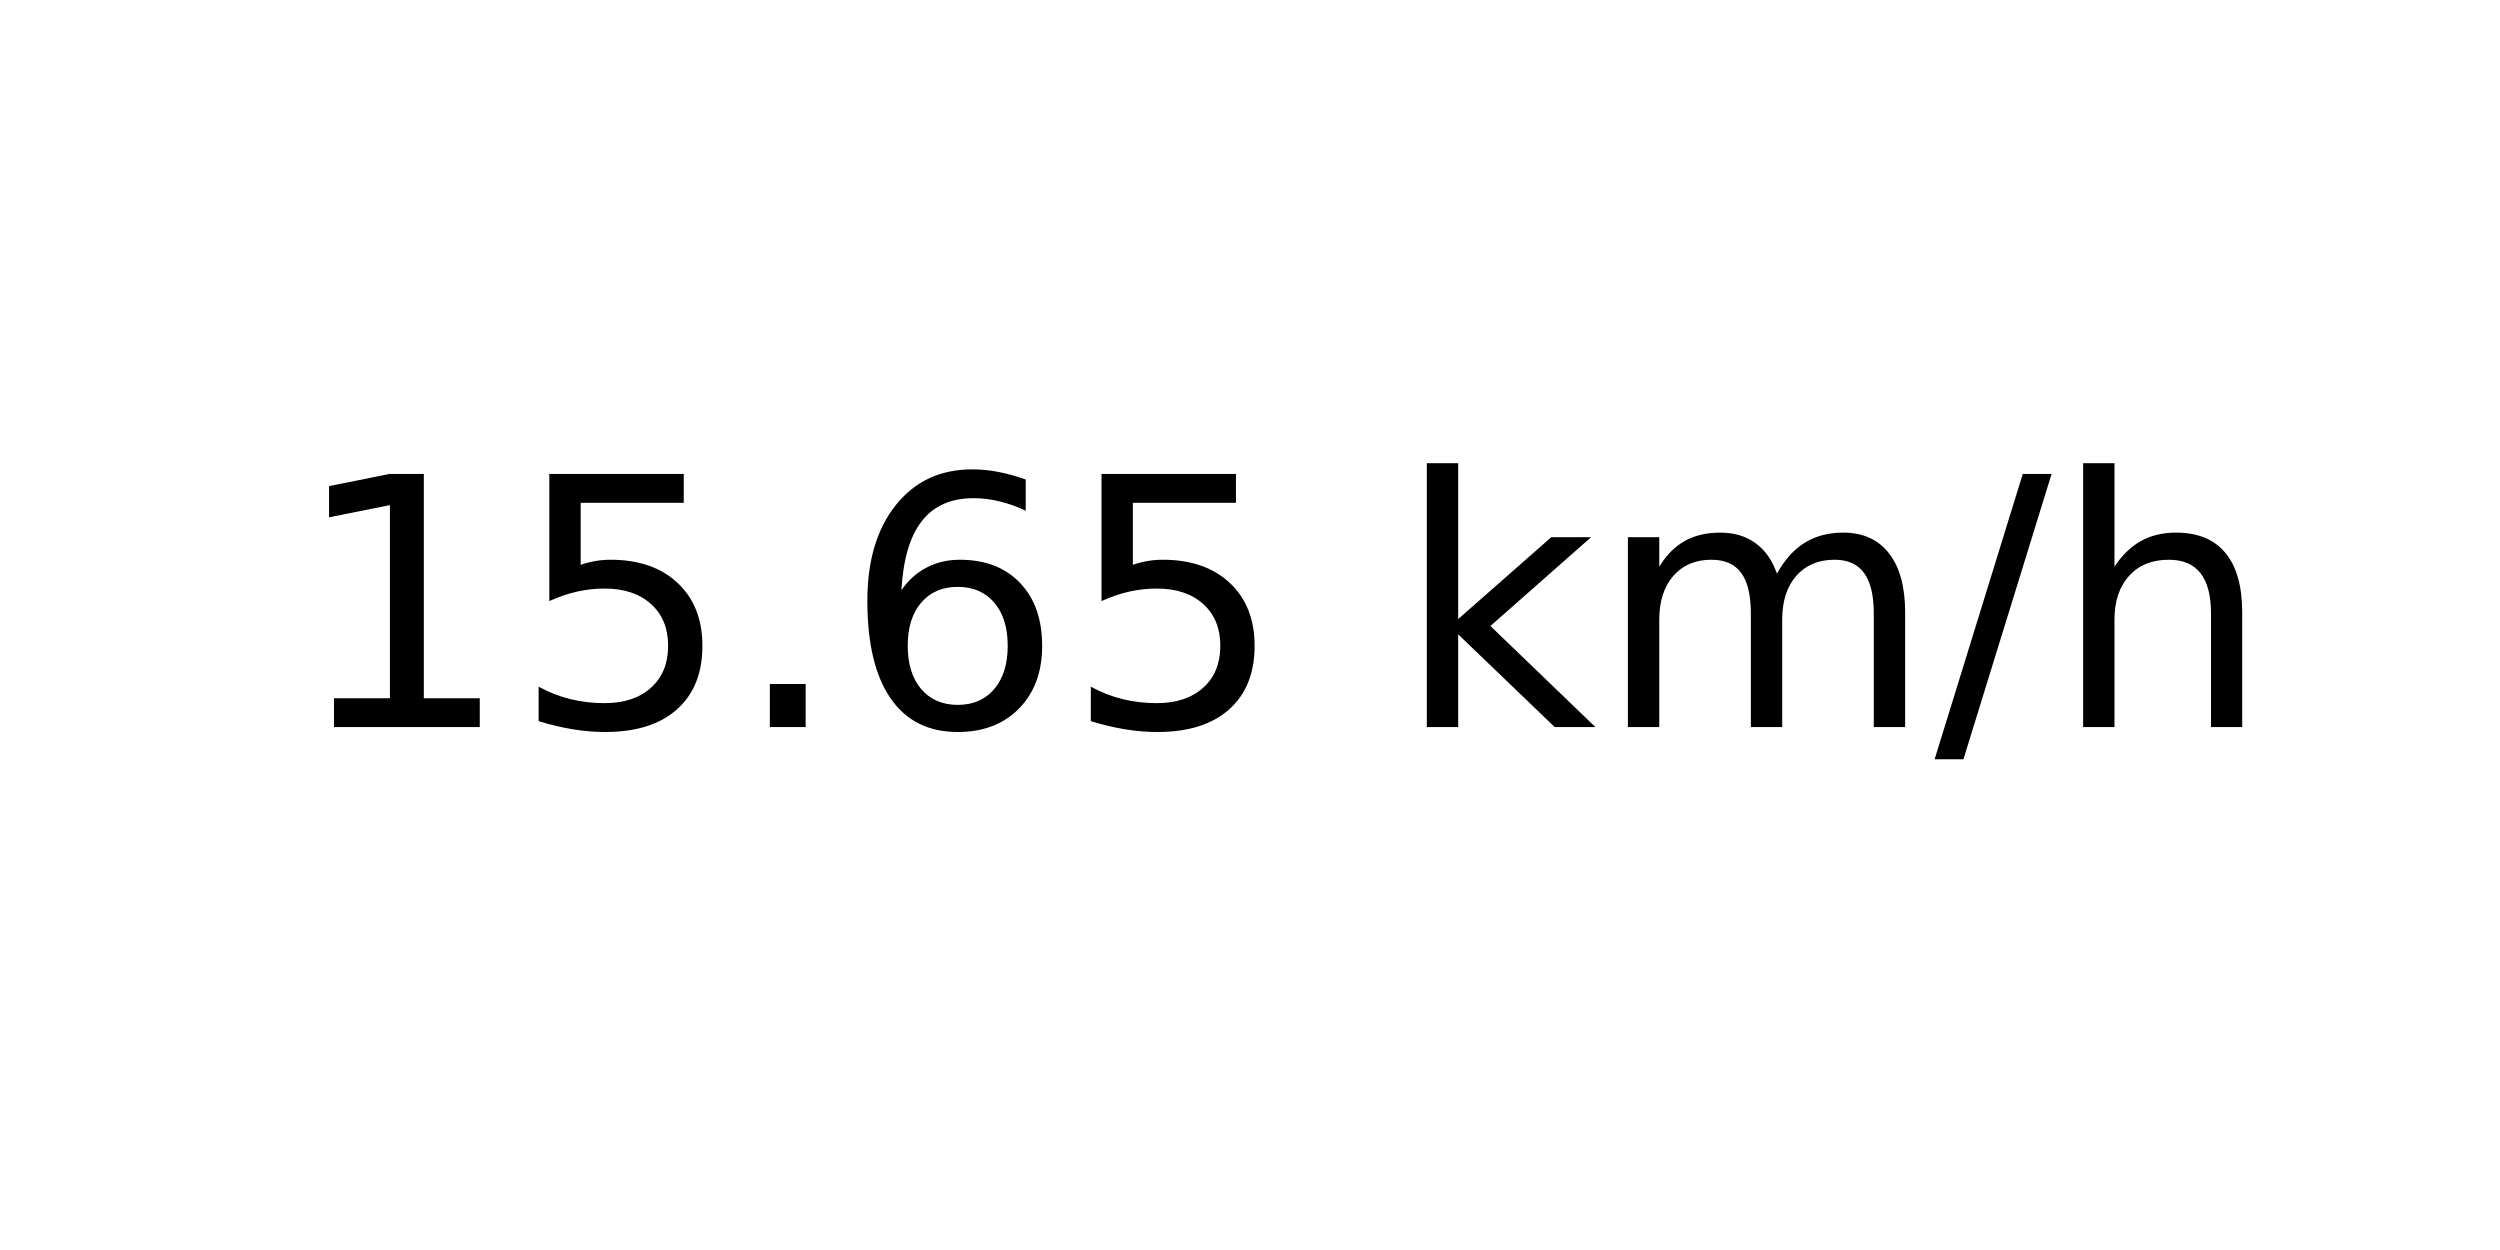
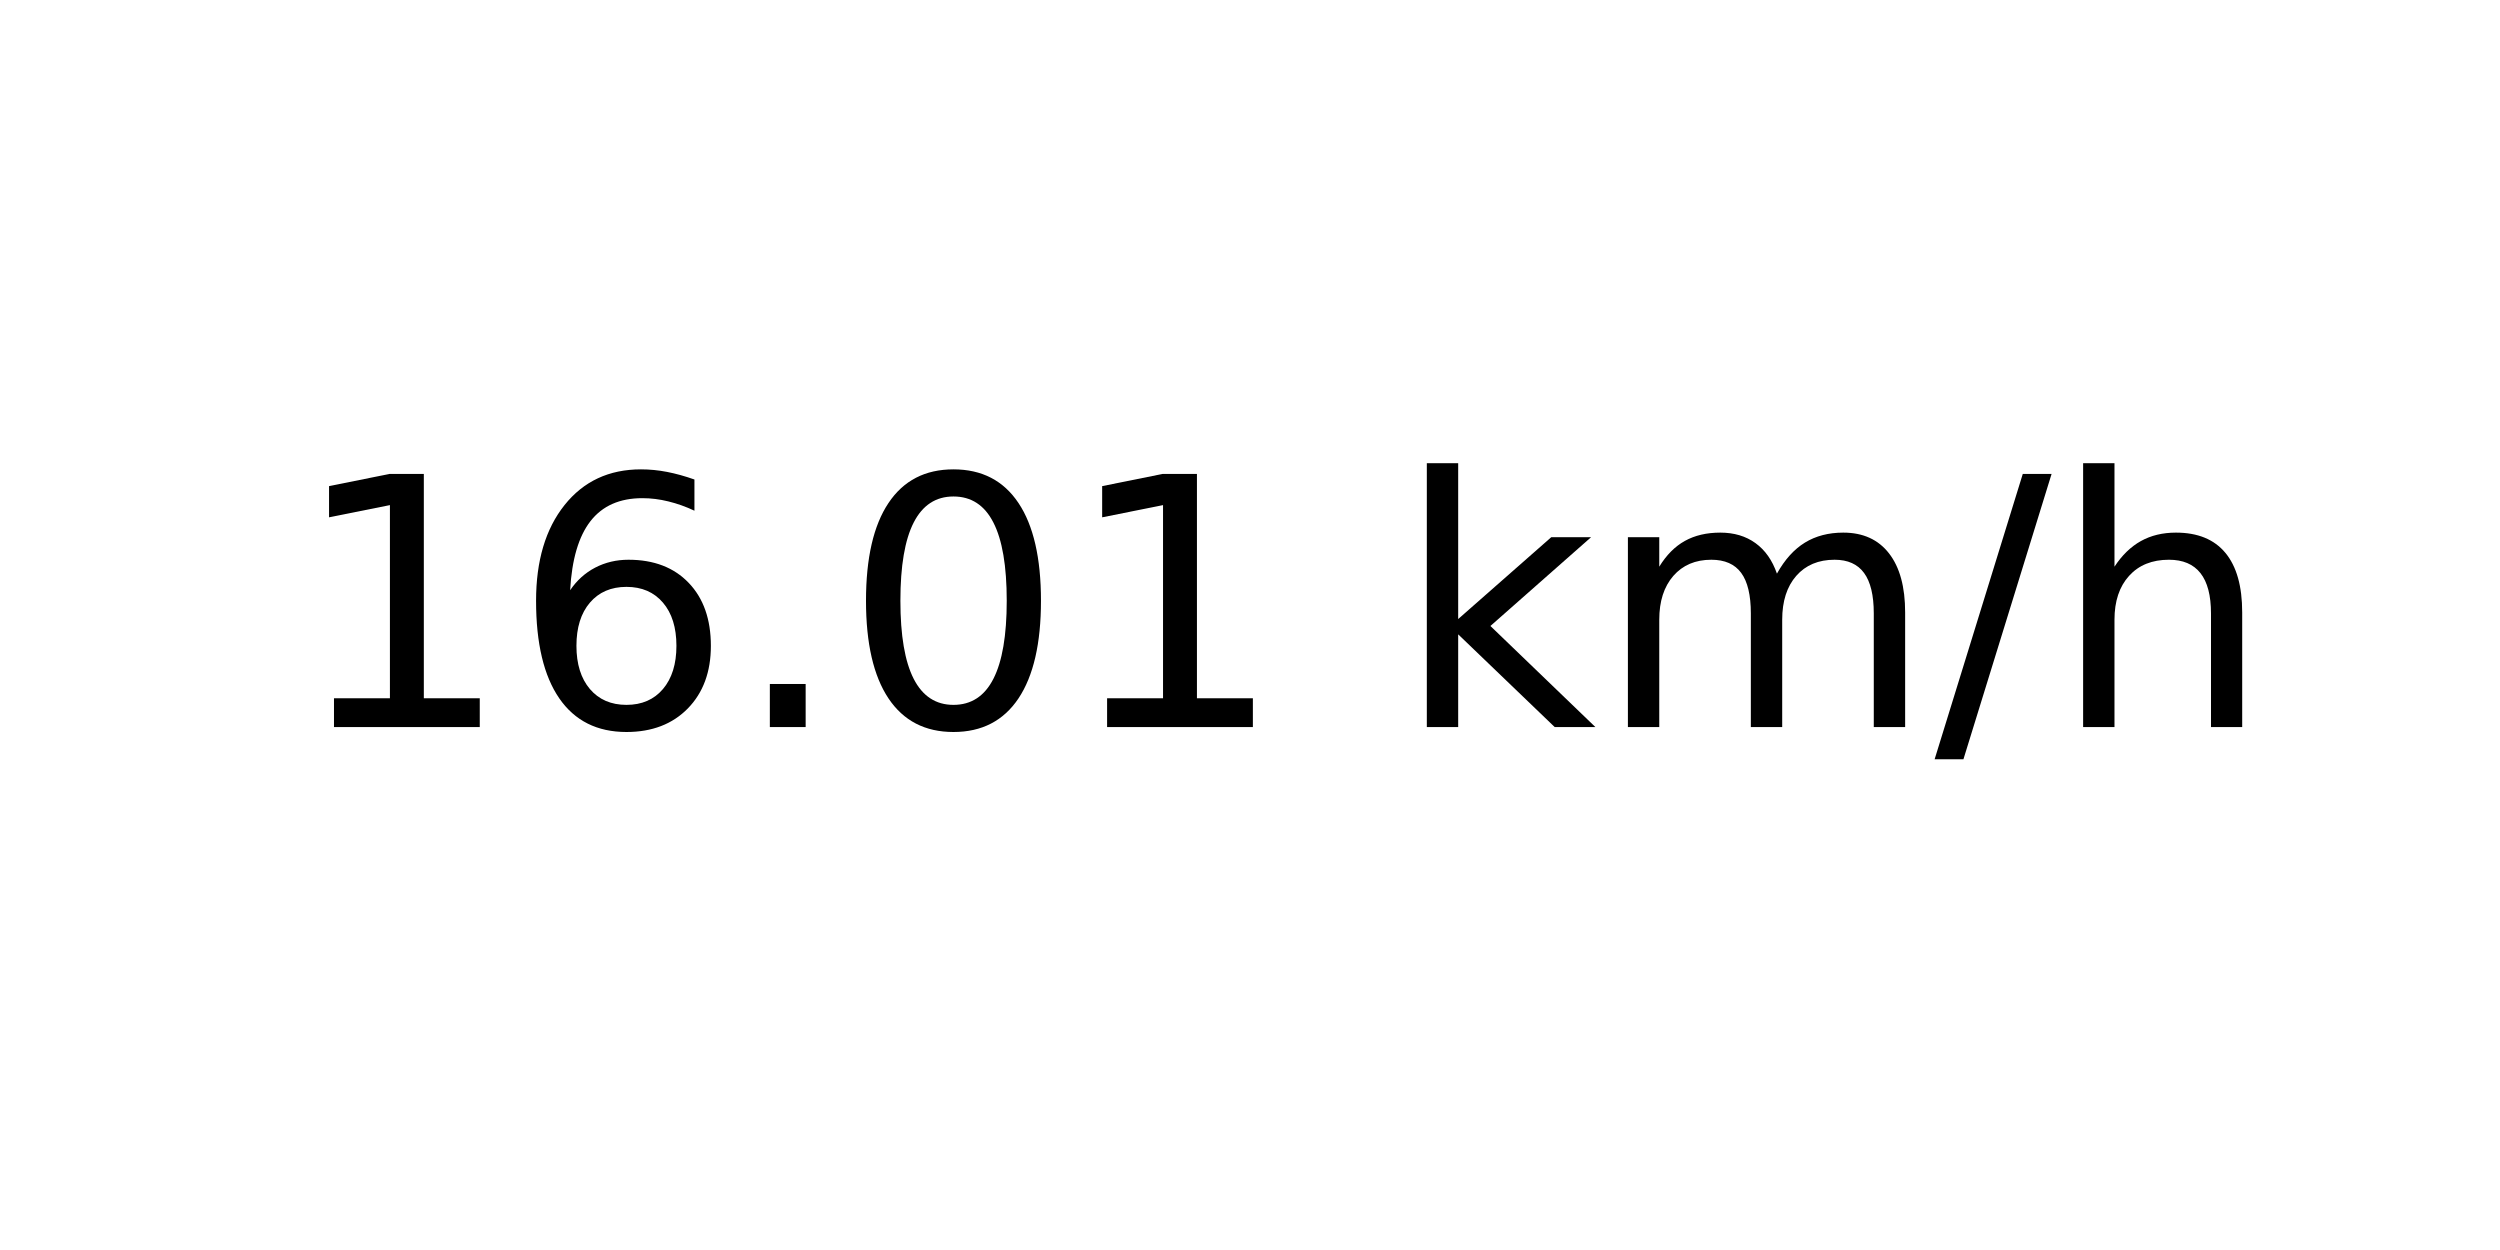
<svg xmlns="http://www.w3.org/2000/svg" xmlns:xlink="http://www.w3.org/1999/xlink" width="72pt" height="36pt" viewBox="0 0 72 36" version="1.1">
  <defs>
    <style type="text/css">*{stroke-linejoin: round; stroke-linecap: butt}</style>
  </defs>
  <g id="figure_1">
    <g id="axes_1">
      <g id="text_1">
        <g transform="translate(8.378125 20.93937) scale(0.1 -0.1)">
          <defs>
            <path id="DejaVuSans-31" d="M 794 531  L 1825 531  L 1825 4091  L 703 3866  L 703 4441  L 1819 4666  L 2450 4666  L 2450 531  L 3481 531  L 3481 0  L 794 0  L 794 531  z " transform="scale(0.015625)" />
-             <path id="DejaVuSans-35" d="M 691 4666  L 3169 4666  L 3169 4134  L 1269 4134  L 1269 2991  Q 1406 3038 1543 3061  Q 1681 3084 1819 3084  Q 2600 3084 3056 2656  Q 3513 2228 3513 1497  Q 3513 744 3044 326  Q 2575 -91 1722 -91  Q 1428 -91 1123 -41  Q 819 9 494 109  L 494 744  Q 775 591 1075 516  Q 1375 441 1709 441  Q 2250 441 2565 725  Q 2881 1009 2881 1497  Q 2881 1984 2565 2268  Q 2250 2553 1709 2553  Q 1456 2553 1204 2497  Q 953 2441 691 2322  L 691 4666  z " transform="scale(0.015625)" />
+             <path id="DejaVuSans-36" d="M 2113 2584  Q 1688 2584 1439 2293  Q 1191 2003 1191 1497  Q 1191 994 1439 701  Q 1688 409 2113 409  Q 2538 409 2786 701  Q 3034 994 3034 1497  Q 3034 2003 2786 2293  Q 2538 2584 2113 2584  z M 3366 4563  L 3366 3988  Q 3128 4100 2886 4159  Q 2644 4219 2406 4219  Q 1781 4219 1451 3797  Q 1122 3375 1075 2522  Q 1259 2794 1537 2939  Q 1816 3084 2150 3084  Q 2853 3084 3261 2657  Q 3669 2231 3669 1497  Q 3669 778 3244 343  Q 2819 -91 2113 -91  Q 1303 -91 875 529  Q 447 1150 447 2328  Q 447 3434 972 4092  Q 1497 4750 2381 4750  Q 2619 4750 2861 4703  Q 3103 4656 3366 4563  z " transform="scale(0.015625)" />
            <path id="DejaVuSans-2e" d="M 684 794  L 1344 794  L 1344 0  L 684 0  L 684 794  z " transform="scale(0.015625)" />
-             <path id="DejaVuSans-36" d="M 2113 2584  Q 1688 2584 1439 2293  Q 1191 2003 1191 1497  Q 1191 994 1439 701  Q 1688 409 2113 409  Q 2538 409 2786 701  Q 3034 994 3034 1497  Q 3034 2003 2786 2293  Q 2538 2584 2113 2584  z M 3366 4563  L 3366 3988  Q 3128 4100 2886 4159  Q 2644 4219 2406 4219  Q 1781 4219 1451 3797  Q 1122 3375 1075 2522  Q 1259 2794 1537 2939  Q 1816 3084 2150 3084  Q 2853 3084 3261 2657  Q 3669 2231 3669 1497  Q 3669 778 3244 343  Q 2819 -91 2113 -91  Q 1303 -91 875 529  Q 447 1150 447 2328  Q 447 3434 972 4092  Q 1497 4750 2381 4750  Q 2619 4750 2861 4703  Q 3103 4656 3366 4563  z " transform="scale(0.015625)" />
+             <path id="DejaVuSans-30" d="M 2034 4250  Q 1547 4250 1301 3770  Q 1056 3291 1056 2328  Q 1056 1369 1301 889  Q 1547 409 2034 409  Q 2525 409 2770 889  Q 3016 1369 3016 2328  Q 3016 3291 2770 3770  Q 2525 4250 2034 4250  z M 2034 4750  Q 2819 4750 3233 4129  Q 3647 3509 3647 2328  Q 3647 1150 3233 529  Q 2819 -91 2034 -91  Q 1250 -91 836 529  Q 422 1150 422 2328  Q 422 3509 836 4129  Q 1250 4750 2034 4750  z " transform="scale(0.015625)" />
            <path id="DejaVuSans-20" transform="scale(0.015625)" />
            <path id="DejaVuSans-6b" d="M 581 4863  L 1159 4863  L 1159 1991  L 2875 3500  L 3609 3500  L 1753 1863  L 3688 0  L 2938 0  L 1159 1709  L 1159 0  L 581 0  L 581 4863  z " transform="scale(0.015625)" />
            <path id="DejaVuSans-6d" d="M 3328 2828  Q 3544 3216 3844 3400  Q 4144 3584 4550 3584  Q 5097 3584 5394 3201  Q 5691 2819 5691 2113  L 5691 0  L 5113 0  L 5113 2094  Q 5113 2597 4934 2840  Q 4756 3084 4391 3084  Q 3944 3084 3684 2787  Q 3425 2491 3425 1978  L 3425 0  L 2847 0  L 2847 2094  Q 2847 2600 2669 2842  Q 2491 3084 2119 3084  Q 1678 3084 1418 2786  Q 1159 2488 1159 1978  L 1159 0  L 581 0  L 581 3500  L 1159 3500  L 1159 2956  Q 1356 3278 1631 3431  Q 1906 3584 2284 3584  Q 2666 3584 2933 3390  Q 3200 3197 3328 2828  z " transform="scale(0.015625)" />
            <path id="DejaVuSans-2f" d="M 1625 4666  L 2156 4666  L 531 -594  L 0 -594  L 1625 4666  z " transform="scale(0.015625)" />
            <path id="DejaVuSans-68" d="M 3513 2113  L 3513 0  L 2938 0  L 2938 2094  Q 2938 2591 2744 2837  Q 2550 3084 2163 3084  Q 1697 3084 1428 2787  Q 1159 2491 1159 1978  L 1159 0  L 581 0  L 581 4863  L 1159 4863  L 1159 2956  Q 1366 3272 1645 3428  Q 1925 3584 2291 3584  Q 2894 3584 3203 3211  Q 3513 2838 3513 2113  z " transform="scale(0.015625)" />
          </defs>
          <use xlink:href="#DejaVuSans-31" />
-           <use xlink:href="#DejaVuSans-35" x="63.623" />
+           <use xlink:href="#DejaVuSans-36" x="63.623" />
          <use xlink:href="#DejaVuSans-2e" x="127.246" />
-           <use xlink:href="#DejaVuSans-36" x="159.033" />
-           <use xlink:href="#DejaVuSans-35" x="222.656" />
+           <use xlink:href="#DejaVuSans-30" x="159.033" />
+           <use xlink:href="#DejaVuSans-31" x="222.656" />
          <use xlink:href="#DejaVuSans-20" x="286.279" />
          <use xlink:href="#DejaVuSans-6b" x="318.066" />
          <use xlink:href="#DejaVuSans-6d" x="375.977" />
          <use xlink:href="#DejaVuSans-2f" x="473.389" />
          <use xlink:href="#DejaVuSans-68" x="507.08" />
        </g>
      </g>
    </g>
  </g>
</svg>
